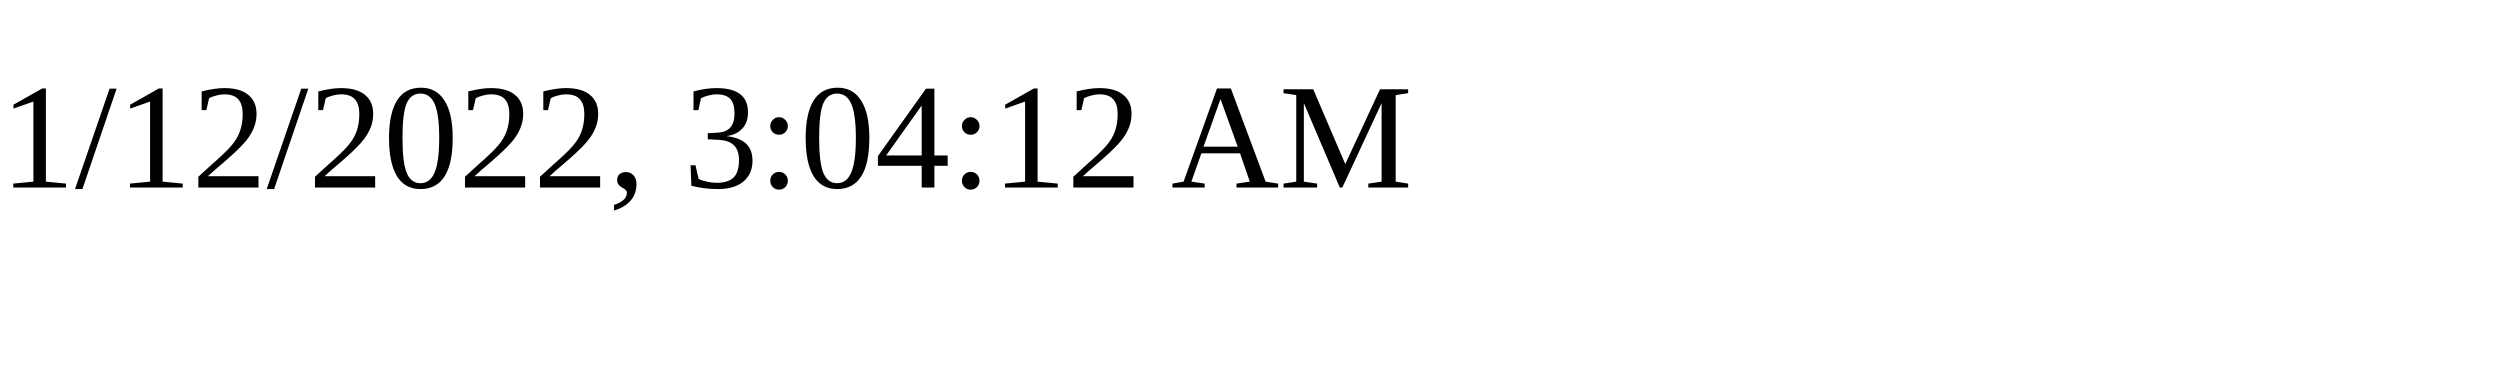
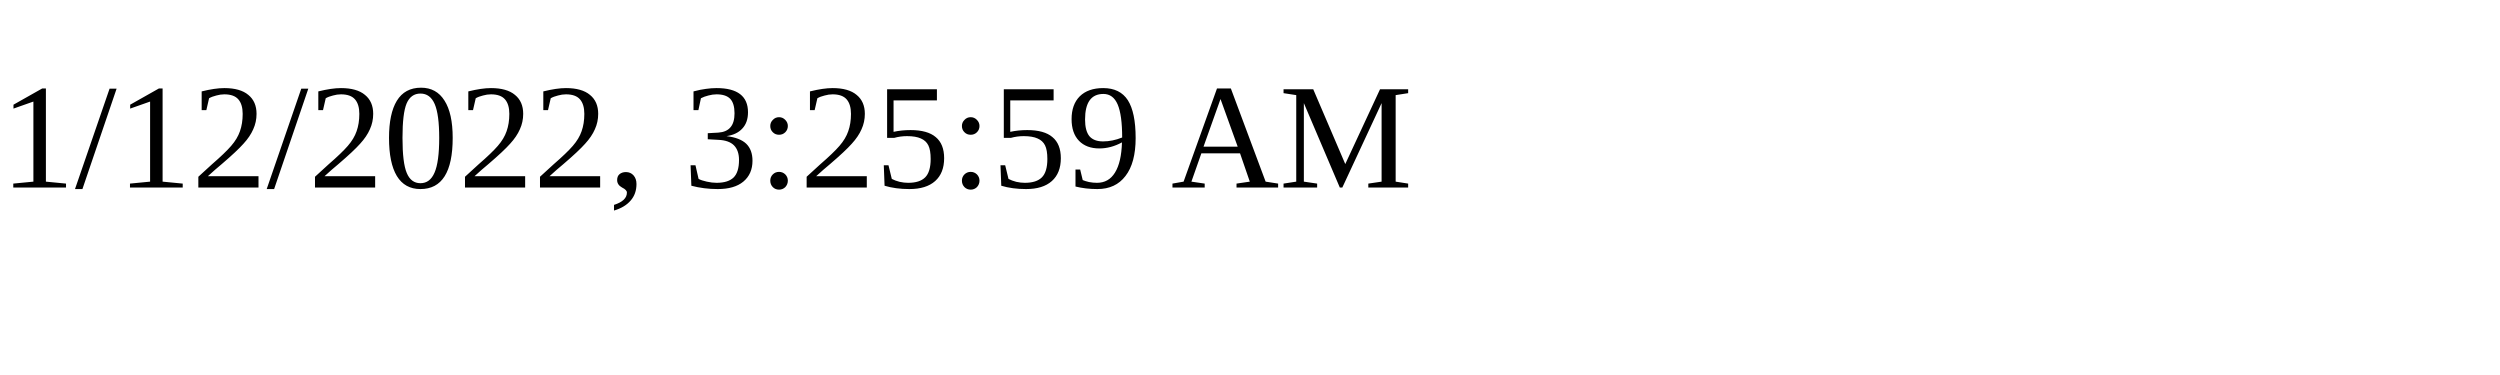
<svg xmlns="http://www.w3.org/2000/svg" height="30" width="200">
-   <text x="0" y="15">1/12/2022, 3:04:12 AM</text>
+   <text x="0" y="15">1/12/2022, 3:25:59 AM</text>
</svg>
